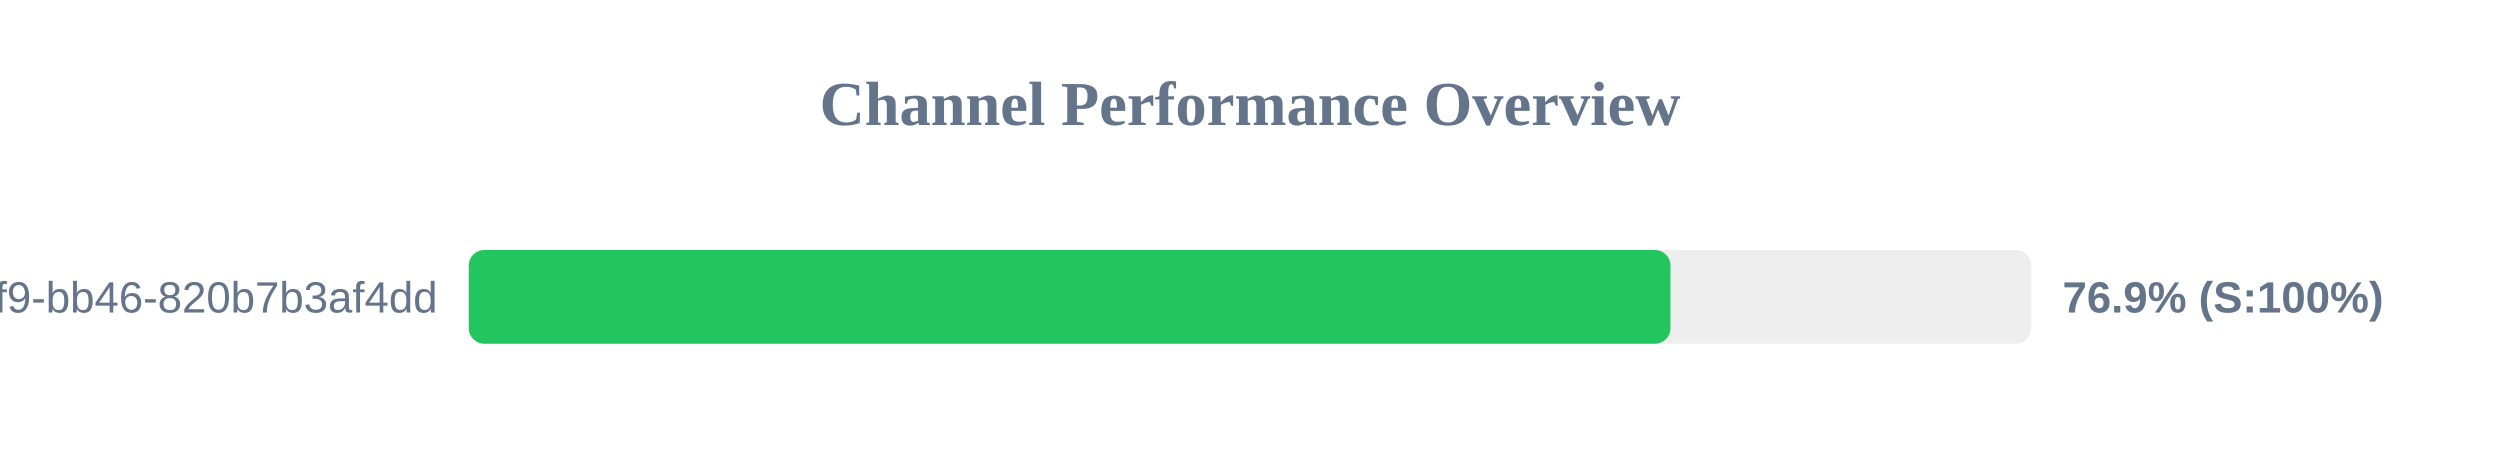
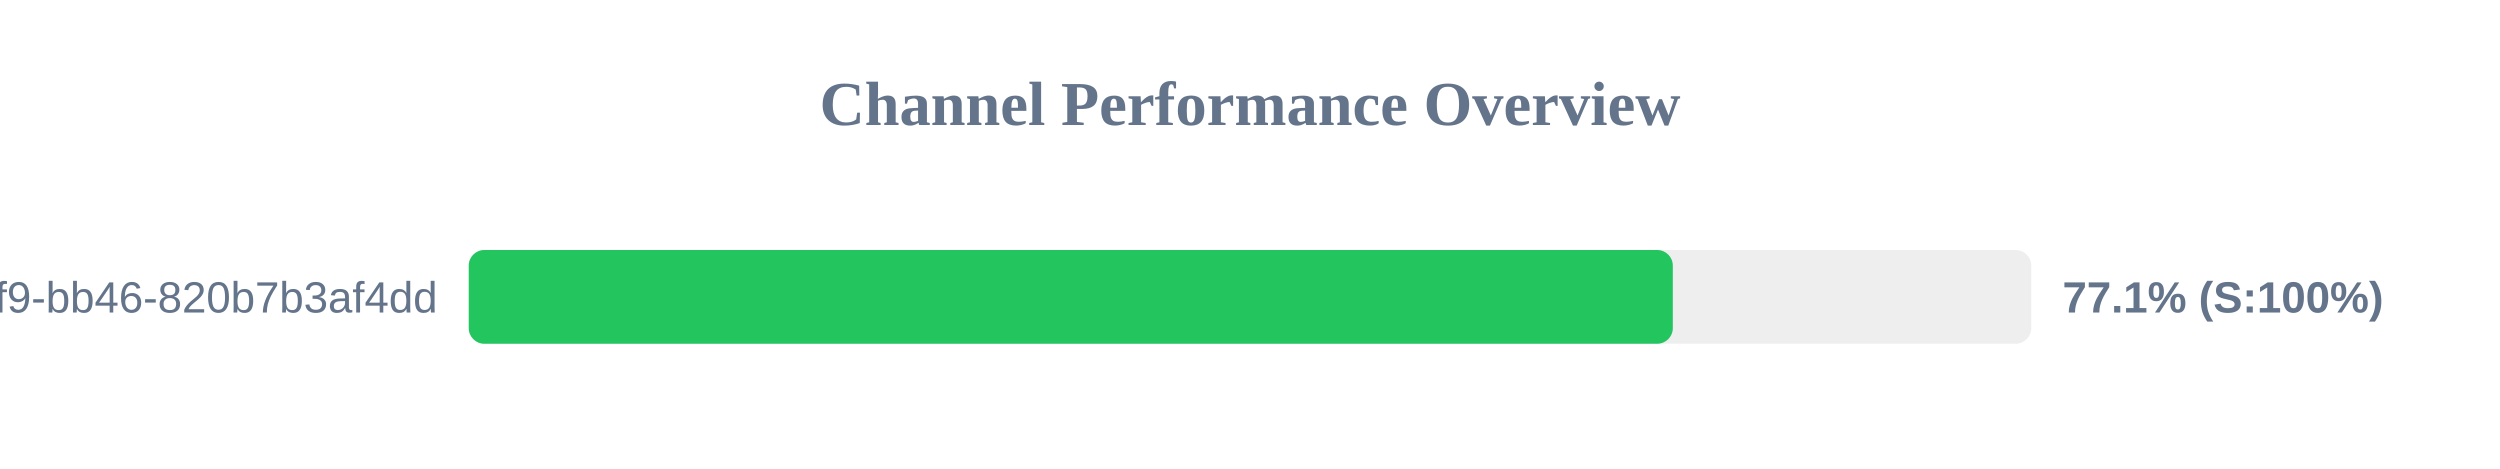
<svg xmlns="http://www.w3.org/2000/svg" width="800" height="150" version="1.1">
  <style>
        .row { font: 14px Arial; fill: #64748b; }
        .score { font: bold 14px Arial; fill: #64748b; }
    </style>
  <text x="400" y="40" text-anchor="middle" font-size="20px" font-weight="bold" fill="#64748b">Channel Performance Overview</text>
  <rect x="150" y="80" width="500" height="30" fill="#eee" rx="5" />
-   <rect x="150" y="80" width="384.55" height="30" fill="#22c55e" rx="5" />
+   <rect x="150" y="80" width="385.3" height="30" fill="#22c55e" rx="5" />
  <text x="140" y="100" text-anchor="end" class="row">?uuid=80b2ac81-ba69-41f9-bb46-820b7b3af4dd</text>
-   <text x="660" y="100" text-anchor="start" class="score">76.9% (S:100%)</text>
+   <text x="660" y="100" text-anchor="start" class="score">77.1% (S:100%)</text>
</svg>
